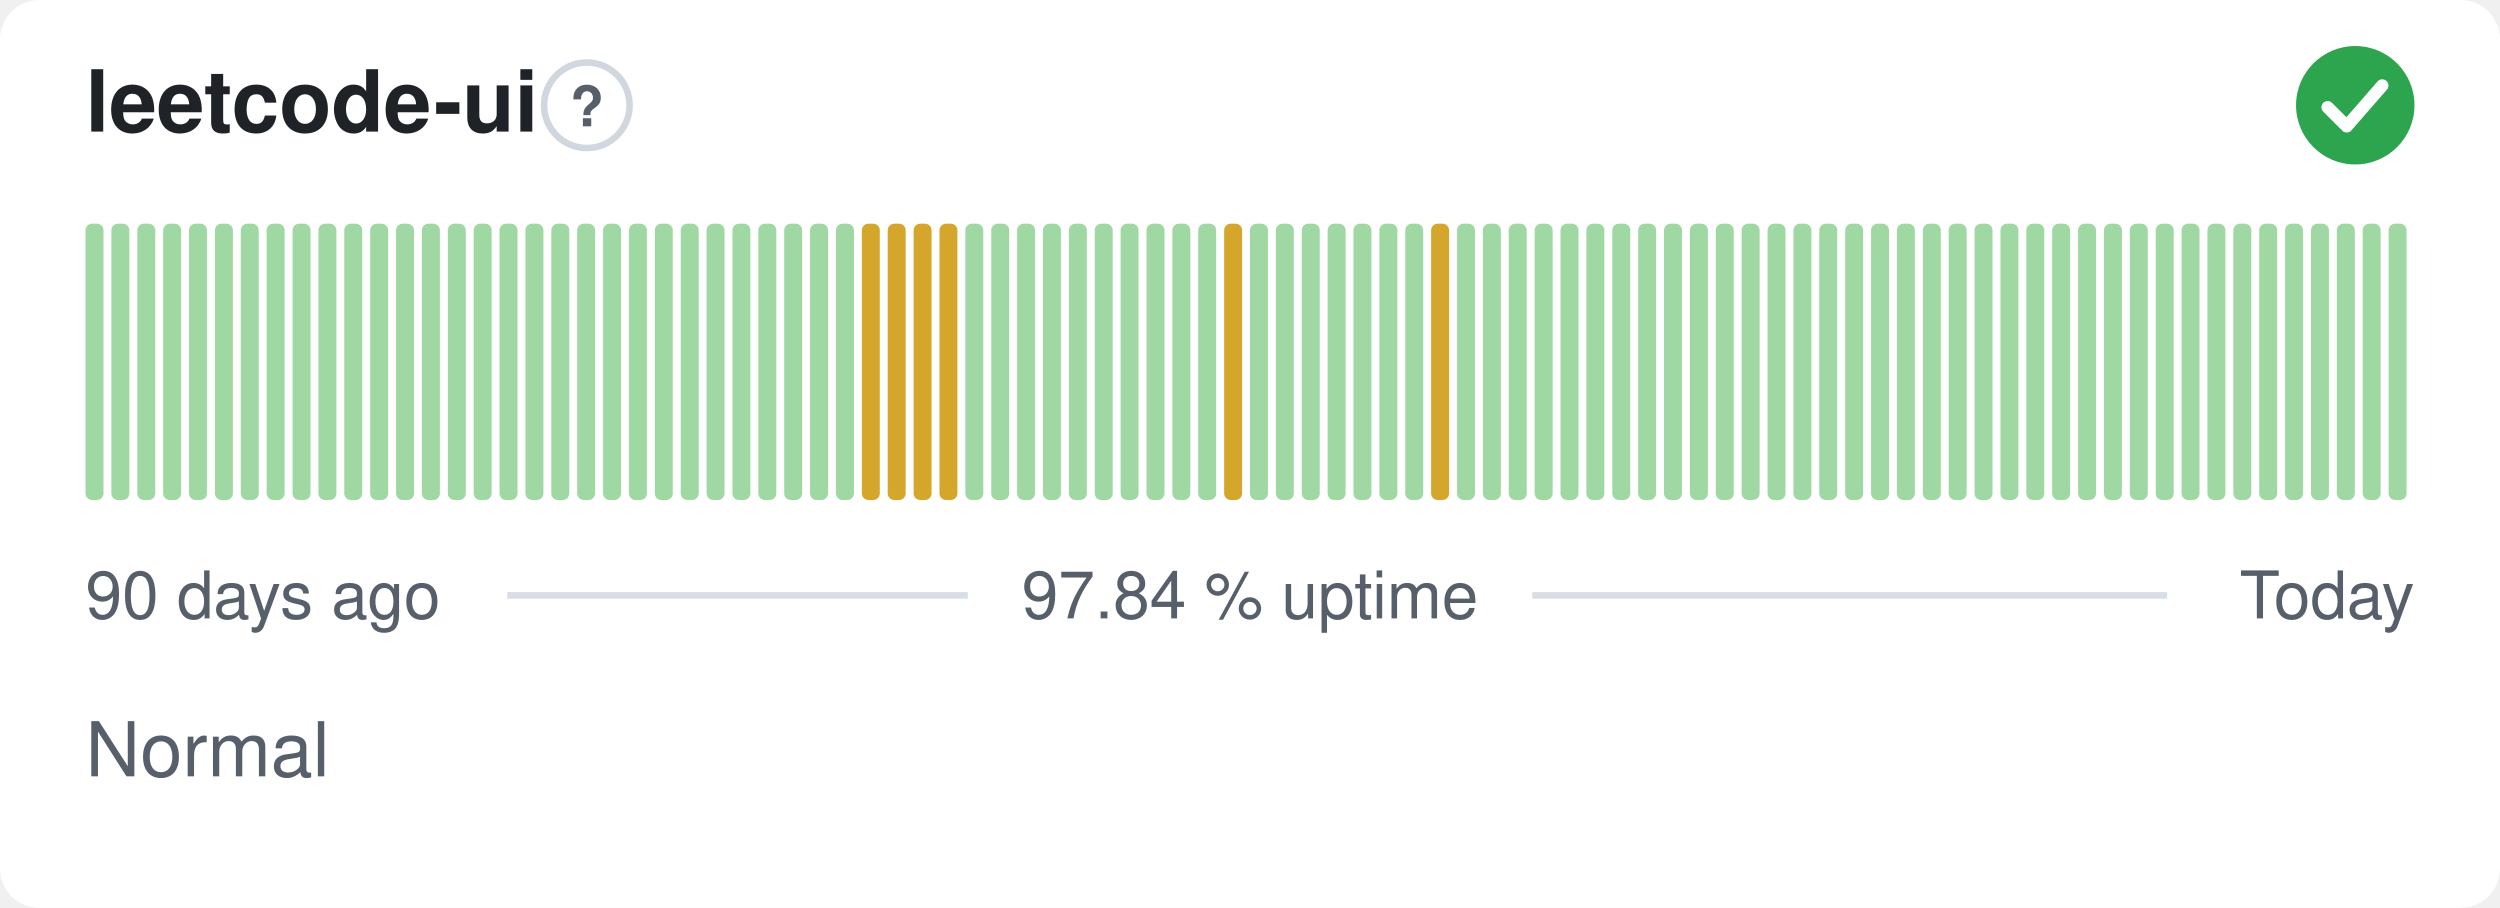
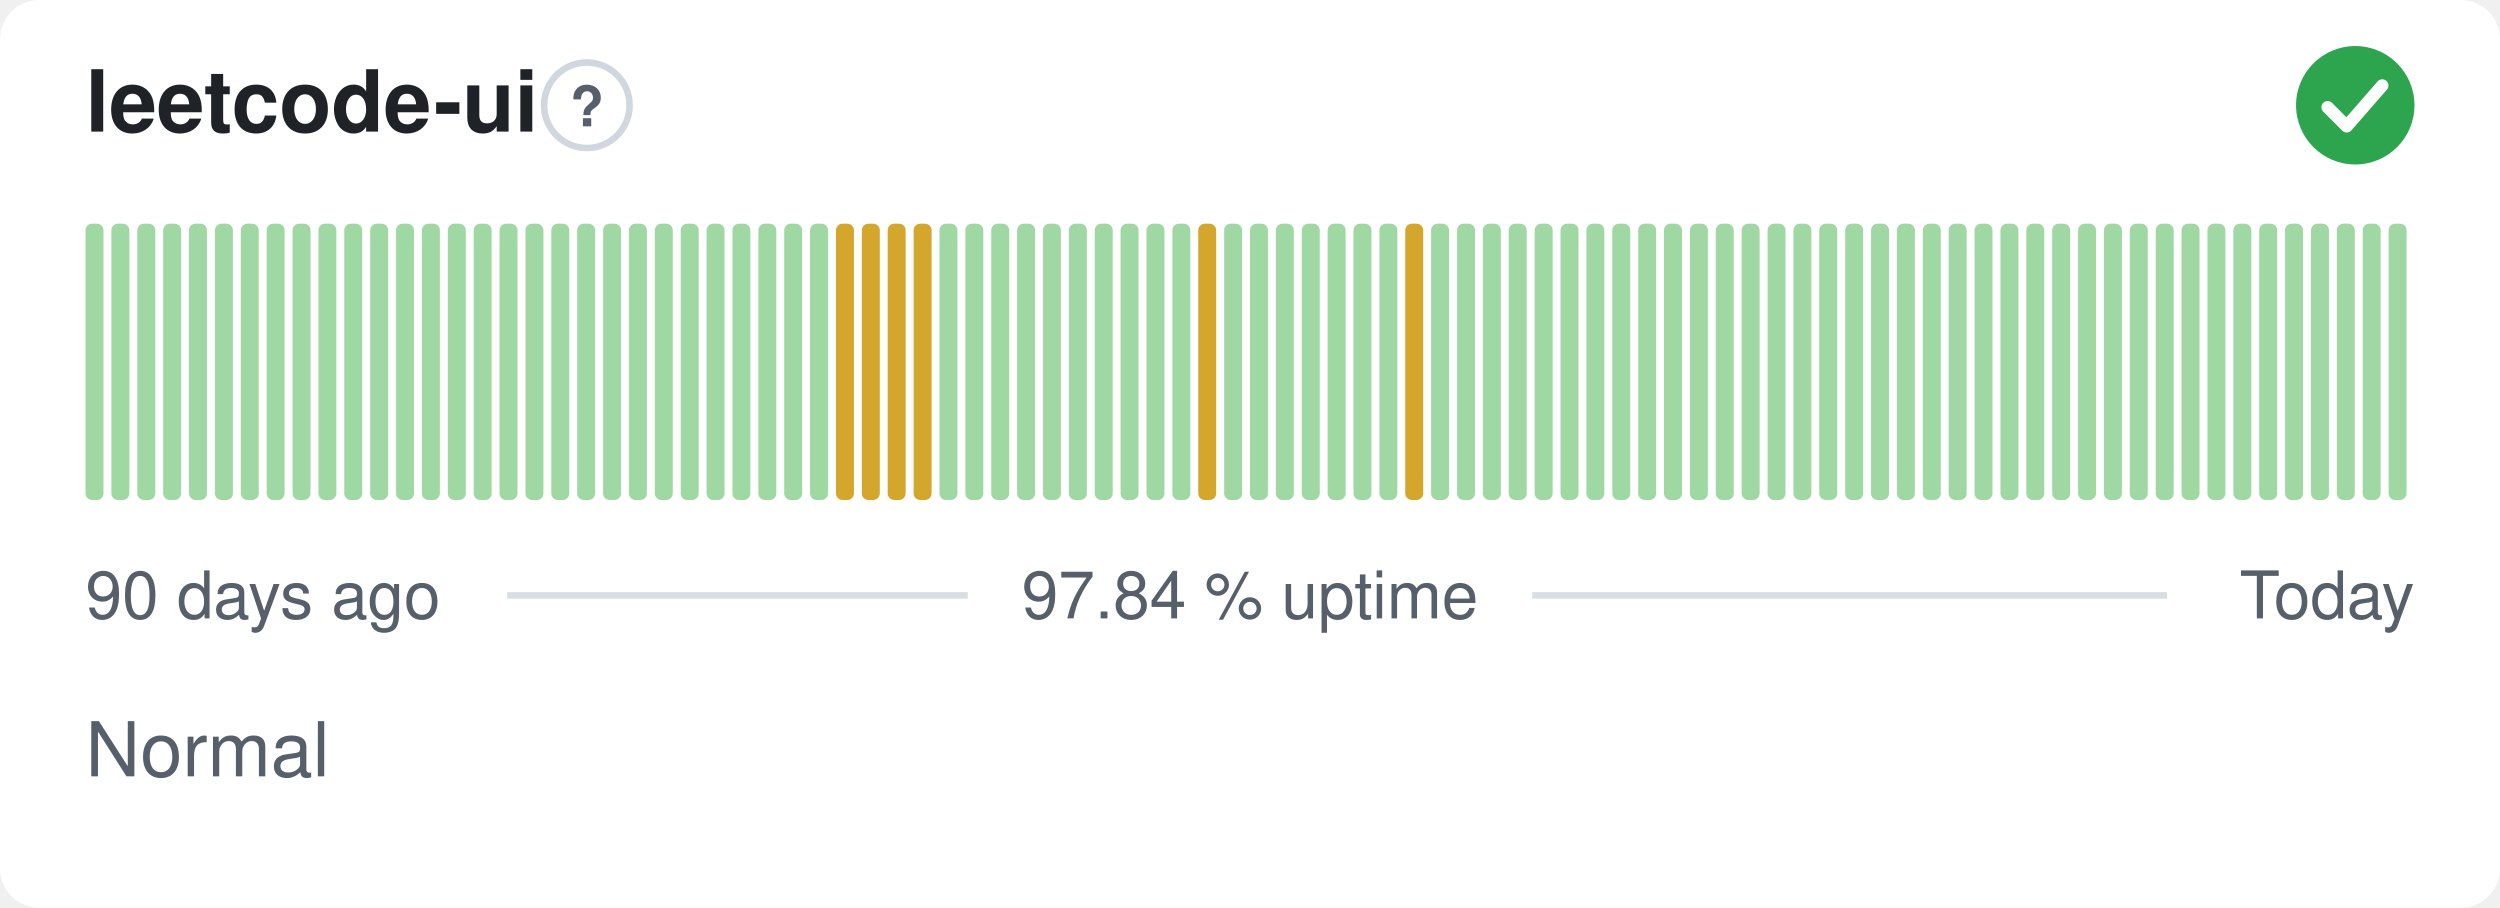
<svg xmlns="http://www.w3.org/2000/svg" width="380" height="138" viewBox="0 0 380 138" role="img" aria-label="leetcode-ui: Normal, 97.84 % uptime over the last 90 days" font-family="-apple-system,BlinkMacSystemFont,'Segoe UI',Helvetica,Arial,sans-serif">
  <style>
    @media (prefers-color-scheme: dark) {
      .bg { fill: #0d1117 }
      .title { fill: #e6edf3 }
      .muted { fill: #8b949e }
      .hint { stroke: #30363d }
      .rule { stroke: #30363d }
      .nodata { fill: #21262d }
    }
  </style>
  <rect class="bg" width="380" height="138" rx="6" fill="#ffffff" />
  <text class="title" x="13" y="20" font-size="13" font-weight="600" fill="#1f2328">leetcode-ui</text>
  <circle class="hint" cx="89.2" cy="16" r="6.5" fill="none" stroke="#d0d7de" stroke-width="1" />
  <text class="muted" x="89.2" y="19.2" text-anchor="middle" font-size="8.5" font-weight="700" fill="#57606a">?</text>
  <circle cx="358" cy="16" r="9" fill="#2da44e" />
  <path d="M353.80 16.30l2.90 2.90 5.40 -6.20" fill="none" stroke="#fff" stroke-width="1.89" stroke-linecap="round" stroke-linejoin="round" />
  <rect x="13.00" y="34.00" width="2.73" height="42.00" rx="1" fill="#9fd8a3" />
  <rect x="16.93" y="34.00" width="2.73" height="42.00" rx="1" fill="#9fd8a3" />
  <rect x="20.87" y="34.00" width="2.73" height="42.00" rx="1" fill="#9fd8a3" />
  <rect x="24.80" y="34.00" width="2.73" height="42.00" rx="1" fill="#9fd8a3" />
  <rect x="28.73" y="34.00" width="2.73" height="42.00" rx="1" fill="#9fd8a3" />
  <rect x="32.67" y="34.00" width="2.73" height="42.00" rx="1" fill="#9fd8a3" />
  <rect x="36.60" y="34.00" width="2.73" height="42.00" rx="1" fill="#9fd8a3" />
  <rect x="40.53" y="34.00" width="2.73" height="42.00" rx="1" fill="#9fd8a3" />
  <rect x="44.47" y="34.00" width="2.73" height="42.00" rx="1" fill="#9fd8a3" />
  <rect x="48.40" y="34.00" width="2.73" height="42.00" rx="1" fill="#9fd8a3" />
  <rect x="52.33" y="34.00" width="2.73" height="42.00" rx="1" fill="#9fd8a3" />
  <rect x="56.27" y="34.00" width="2.73" height="42.00" rx="1" fill="#9fd8a3" />
  <rect x="60.20" y="34.00" width="2.73" height="42.00" rx="1" fill="#9fd8a3" />
  <rect x="64.13" y="34.00" width="2.73" height="42.00" rx="1" fill="#9fd8a3" />
  <rect x="68.07" y="34.00" width="2.73" height="42.00" rx="1" fill="#9fd8a3" />
  <rect x="72.00" y="34.00" width="2.73" height="42.00" rx="1" fill="#9fd8a3" />
  <rect x="75.93" y="34.00" width="2.73" height="42.00" rx="1" fill="#9fd8a3" />
  <rect x="79.87" y="34.00" width="2.73" height="42.00" rx="1" fill="#9fd8a3" />
  <rect x="83.80" y="34.00" width="2.73" height="42.00" rx="1" fill="#9fd8a3" />
  <rect x="87.73" y="34.00" width="2.73" height="42.00" rx="1" fill="#9fd8a3" />
  <rect x="91.67" y="34.00" width="2.73" height="42.00" rx="1" fill="#9fd8a3" />
  <rect x="95.60" y="34.00" width="2.73" height="42.00" rx="1" fill="#9fd8a3" />
  <rect x="99.53" y="34.00" width="2.73" height="42.00" rx="1" fill="#9fd8a3" />
  <rect x="103.47" y="34.00" width="2.73" height="42.00" rx="1" fill="#9fd8a3" />
  <rect x="107.40" y="34.00" width="2.73" height="42.00" rx="1" fill="#9fd8a3" />
  <rect x="111.33" y="34.00" width="2.73" height="42.00" rx="1" fill="#9fd8a3" />
  <rect x="115.27" y="34.00" width="2.73" height="42.00" rx="1" fill="#9fd8a3" />
  <rect x="119.20" y="34.00" width="2.73" height="42.00" rx="1" fill="#9fd8a3" />
  <rect x="123.13" y="34.00" width="2.73" height="42.00" rx="1" fill="#9fd8a3" />
-   <rect x="127.07" y="34.00" width="2.73" height="42.00" rx="1" fill="#9fd8a3" />
+   <rect x="127.07" y="34.00" width="2.73" height="42.00" rx="1" fill="#d4a72c" />
  <rect x="131.00" y="34.00" width="2.73" height="42.00" rx="1" fill="#d4a72c" />
  <rect x="134.93" y="34.00" width="2.73" height="42.00" rx="1" fill="#d4a72c" />
  <rect x="138.87" y="34.00" width="2.73" height="42.00" rx="1" fill="#d4a72c" />
-   <rect x="142.80" y="34.00" width="2.73" height="42.00" rx="1" fill="#d4a72c" />
+   <rect x="142.80" y="34.00" width="2.73" height="42.00" rx="1" fill="#9fd8a3" />
  <rect x="146.73" y="34.00" width="2.73" height="42.00" rx="1" fill="#9fd8a3" />
  <rect x="150.67" y="34.00" width="2.73" height="42.00" rx="1" fill="#9fd8a3" />
  <rect x="154.60" y="34.00" width="2.73" height="42.00" rx="1" fill="#9fd8a3" />
  <rect x="158.53" y="34.00" width="2.73" height="42.00" rx="1" fill="#9fd8a3" />
  <rect x="162.47" y="34.00" width="2.73" height="42.00" rx="1" fill="#9fd8a3" />
  <rect x="166.40" y="34.00" width="2.73" height="42.00" rx="1" fill="#9fd8a3" />
  <rect x="170.33" y="34.00" width="2.73" height="42.00" rx="1" fill="#9fd8a3" />
  <rect x="174.27" y="34.00" width="2.73" height="42.00" rx="1" fill="#9fd8a3" />
  <rect x="178.20" y="34.00" width="2.73" height="42.00" rx="1" fill="#9fd8a3" />
-   <rect x="182.13" y="34.00" width="2.73" height="42.00" rx="1" fill="#9fd8a3" />
-   <rect x="186.07" y="34.00" width="2.73" height="42.00" rx="1" fill="#d4a72c" />
+   <rect x="182.13" y="34.00" width="2.73" height="42.00" rx="1" fill="#d4a72c" />
+   <rect x="186.07" y="34.00" width="2.73" height="42.00" rx="1" fill="#9fd8a3" />
  <rect x="190.00" y="34.00" width="2.73" height="42.00" rx="1" fill="#9fd8a3" />
  <rect x="193.93" y="34.00" width="2.73" height="42.00" rx="1" fill="#9fd8a3" />
  <rect x="197.87" y="34.00" width="2.73" height="42.00" rx="1" fill="#9fd8a3" />
  <rect x="201.80" y="34.00" width="2.73" height="42.00" rx="1" fill="#9fd8a3" />
  <rect x="205.73" y="34.00" width="2.73" height="42.00" rx="1" fill="#9fd8a3" />
  <rect x="209.67" y="34.00" width="2.73" height="42.00" rx="1" fill="#9fd8a3" />
-   <rect x="213.60" y="34.00" width="2.73" height="42.00" rx="1" fill="#9fd8a3" />
-   <rect x="217.53" y="34.00" width="2.73" height="42.00" rx="1" fill="#d4a72c" />
+   <rect x="213.60" y="34.00" width="2.73" height="42.00" rx="1" fill="#d4a72c" />
+   <rect x="217.53" y="34.00" width="2.73" height="42.00" rx="1" fill="#9fd8a3" />
  <rect x="221.47" y="34.00" width="2.73" height="42.00" rx="1" fill="#9fd8a3" />
  <rect x="225.40" y="34.00" width="2.73" height="42.00" rx="1" fill="#9fd8a3" />
  <rect x="229.33" y="34.00" width="2.73" height="42.00" rx="1" fill="#9fd8a3" />
  <rect x="233.27" y="34.00" width="2.73" height="42.00" rx="1" fill="#9fd8a3" />
  <rect x="237.20" y="34.00" width="2.73" height="42.00" rx="1" fill="#9fd8a3" />
  <rect x="241.13" y="34.00" width="2.73" height="42.00" rx="1" fill="#9fd8a3" />
  <rect x="245.07" y="34.00" width="2.73" height="42.00" rx="1" fill="#9fd8a3" />
  <rect x="249.00" y="34.00" width="2.73" height="42.00" rx="1" fill="#9fd8a3" />
  <rect x="252.93" y="34.00" width="2.73" height="42.00" rx="1" fill="#9fd8a3" />
  <rect x="256.87" y="34.00" width="2.73" height="42.00" rx="1" fill="#9fd8a3" />
  <rect x="260.80" y="34.00" width="2.73" height="42.00" rx="1" fill="#9fd8a3" />
  <rect x="264.73" y="34.00" width="2.73" height="42.00" rx="1" fill="#9fd8a3" />
  <rect x="268.67" y="34.00" width="2.73" height="42.00" rx="1" fill="#9fd8a3" />
  <rect x="272.60" y="34.00" width="2.73" height="42.00" rx="1" fill="#9fd8a3" />
  <rect x="276.53" y="34.00" width="2.73" height="42.00" rx="1" fill="#9fd8a3" />
  <rect x="280.47" y="34.00" width="2.73" height="42.00" rx="1" fill="#9fd8a3" />
  <rect x="284.40" y="34.00" width="2.73" height="42.00" rx="1" fill="#9fd8a3" />
  <rect x="288.33" y="34.00" width="2.73" height="42.00" rx="1" fill="#9fd8a3" />
  <rect x="292.27" y="34.00" width="2.73" height="42.00" rx="1" fill="#9fd8a3" />
  <rect x="296.20" y="34.00" width="2.73" height="42.00" rx="1" fill="#9fd8a3" />
  <rect x="300.13" y="34.00" width="2.73" height="42.00" rx="1" fill="#9fd8a3" />
  <rect x="304.07" y="34.00" width="2.73" height="42.00" rx="1" fill="#9fd8a3" />
  <rect x="308.00" y="34.00" width="2.73" height="42.00" rx="1" fill="#9fd8a3" />
  <rect x="311.93" y="34.00" width="2.73" height="42.00" rx="1" fill="#9fd8a3" />
  <rect x="315.87" y="34.00" width="2.73" height="42.00" rx="1" fill="#9fd8a3" />
  <rect x="319.80" y="34.00" width="2.73" height="42.00" rx="1" fill="#9fd8a3" />
  <rect x="323.73" y="34.00" width="2.73" height="42.00" rx="1" fill="#9fd8a3" />
  <rect x="327.67" y="34.00" width="2.73" height="42.00" rx="1" fill="#9fd8a3" />
  <rect x="331.60" y="34.00" width="2.73" height="42.00" rx="1" fill="#9fd8a3" />
  <rect x="335.53" y="34.00" width="2.73" height="42.00" rx="1" fill="#9fd8a3" />
  <rect x="339.47" y="34.00" width="2.73" height="42.00" rx="1" fill="#9fd8a3" />
  <rect x="343.40" y="34.00" width="2.73" height="42.00" rx="1" fill="#9fd8a3" />
  <rect x="347.33" y="34.00" width="2.73" height="42.00" rx="1" fill="#9fd8a3" />
  <rect x="351.27" y="34.00" width="2.73" height="42.00" rx="1" fill="#9fd8a3" />
  <rect x="355.20" y="34.00" width="2.73" height="42.00" rx="1" fill="#9fd8a3" />
  <rect x="359.13" y="34.00" width="2.73" height="42.00" rx="1" fill="#9fd8a3" />
  <rect x="363.07" y="34.00" width="2.73" height="42.00" rx="1" fill="#9fd8a3" />
  <text class="muted" x="13" y="94" font-size="10" fill="#57606a">90 days ago</text>
  <text class="muted" x="190" y="94" text-anchor="middle" font-size="10" fill="#57606a">97.84 % uptime</text>
  <text class="muted" x="367" y="94" text-anchor="end" font-size="10" fill="#57606a">Today</text>
  <line class="rule" x1="77.1" y1="90.5" x2="147.1" y2="90.5" stroke="#d8dee4" stroke-width="1" />
  <line class="rule" x1="232.9" y1="90.5" x2="329.4" y2="90.5" stroke="#d8dee4" stroke-width="1" />
  <text class="muted" x="13" y="118" font-size="11.5" fill="#57606a">Normal</text>
</svg>
